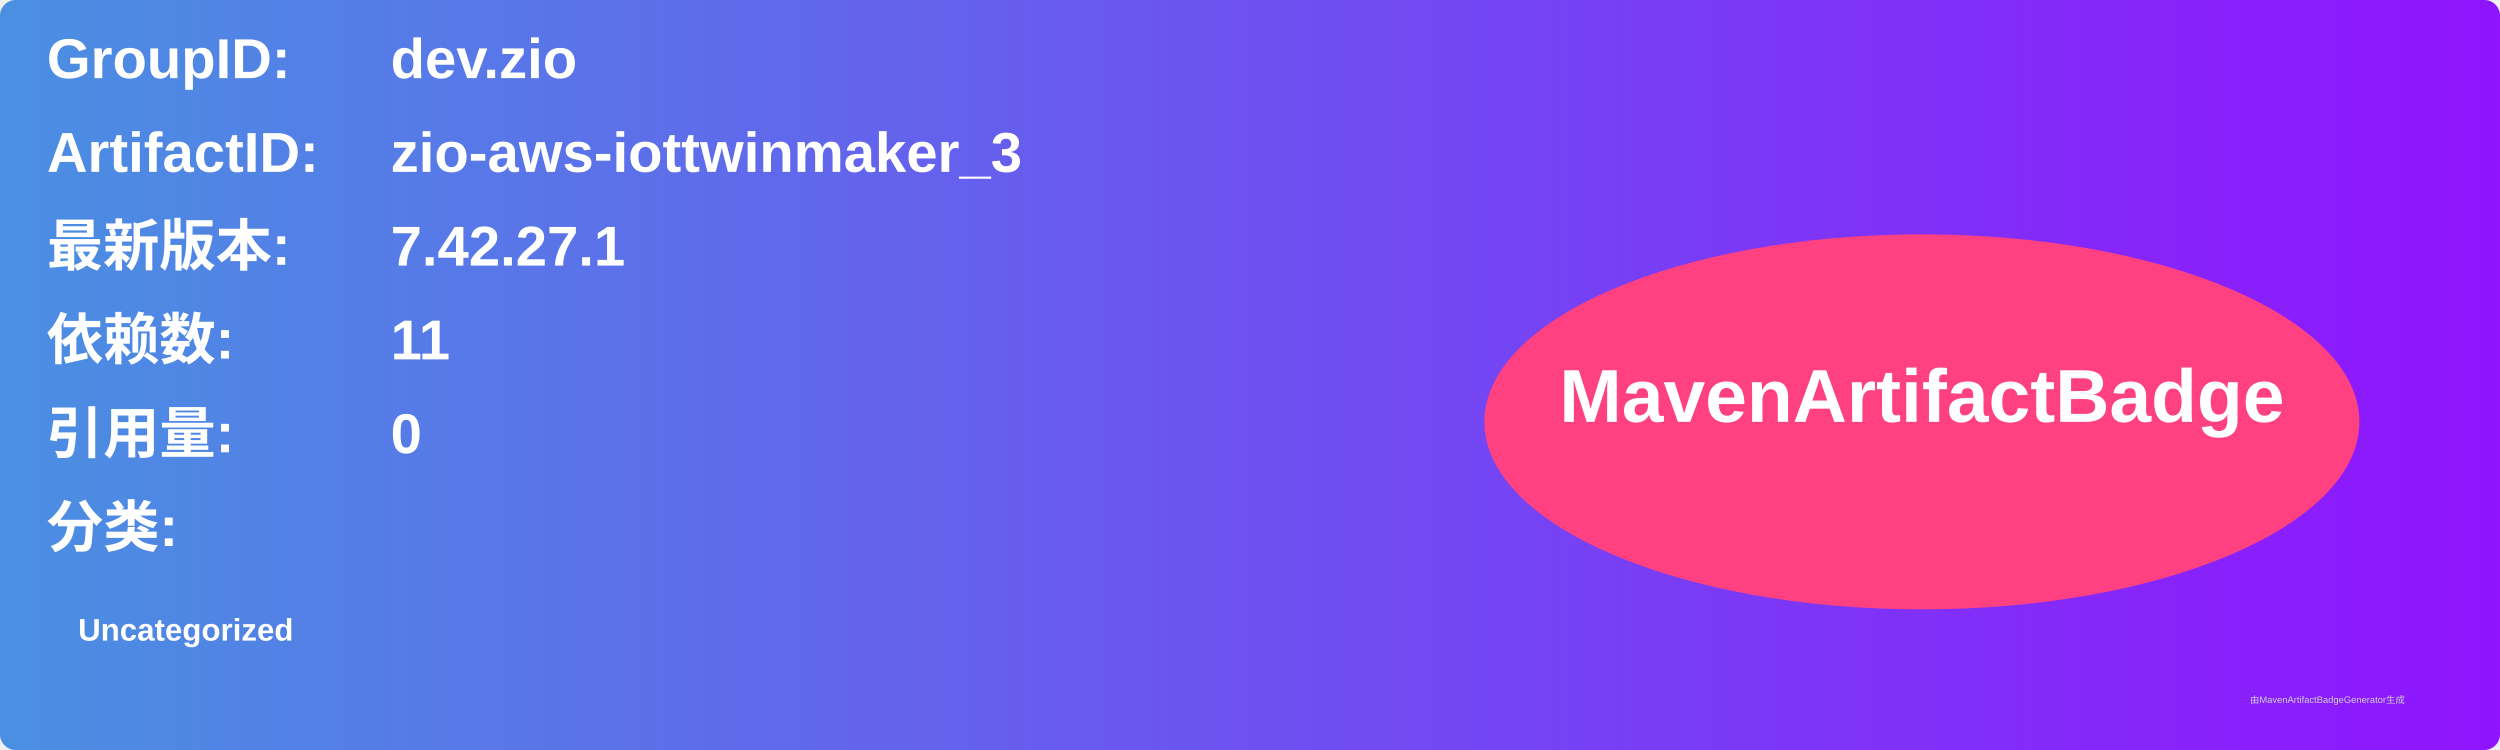
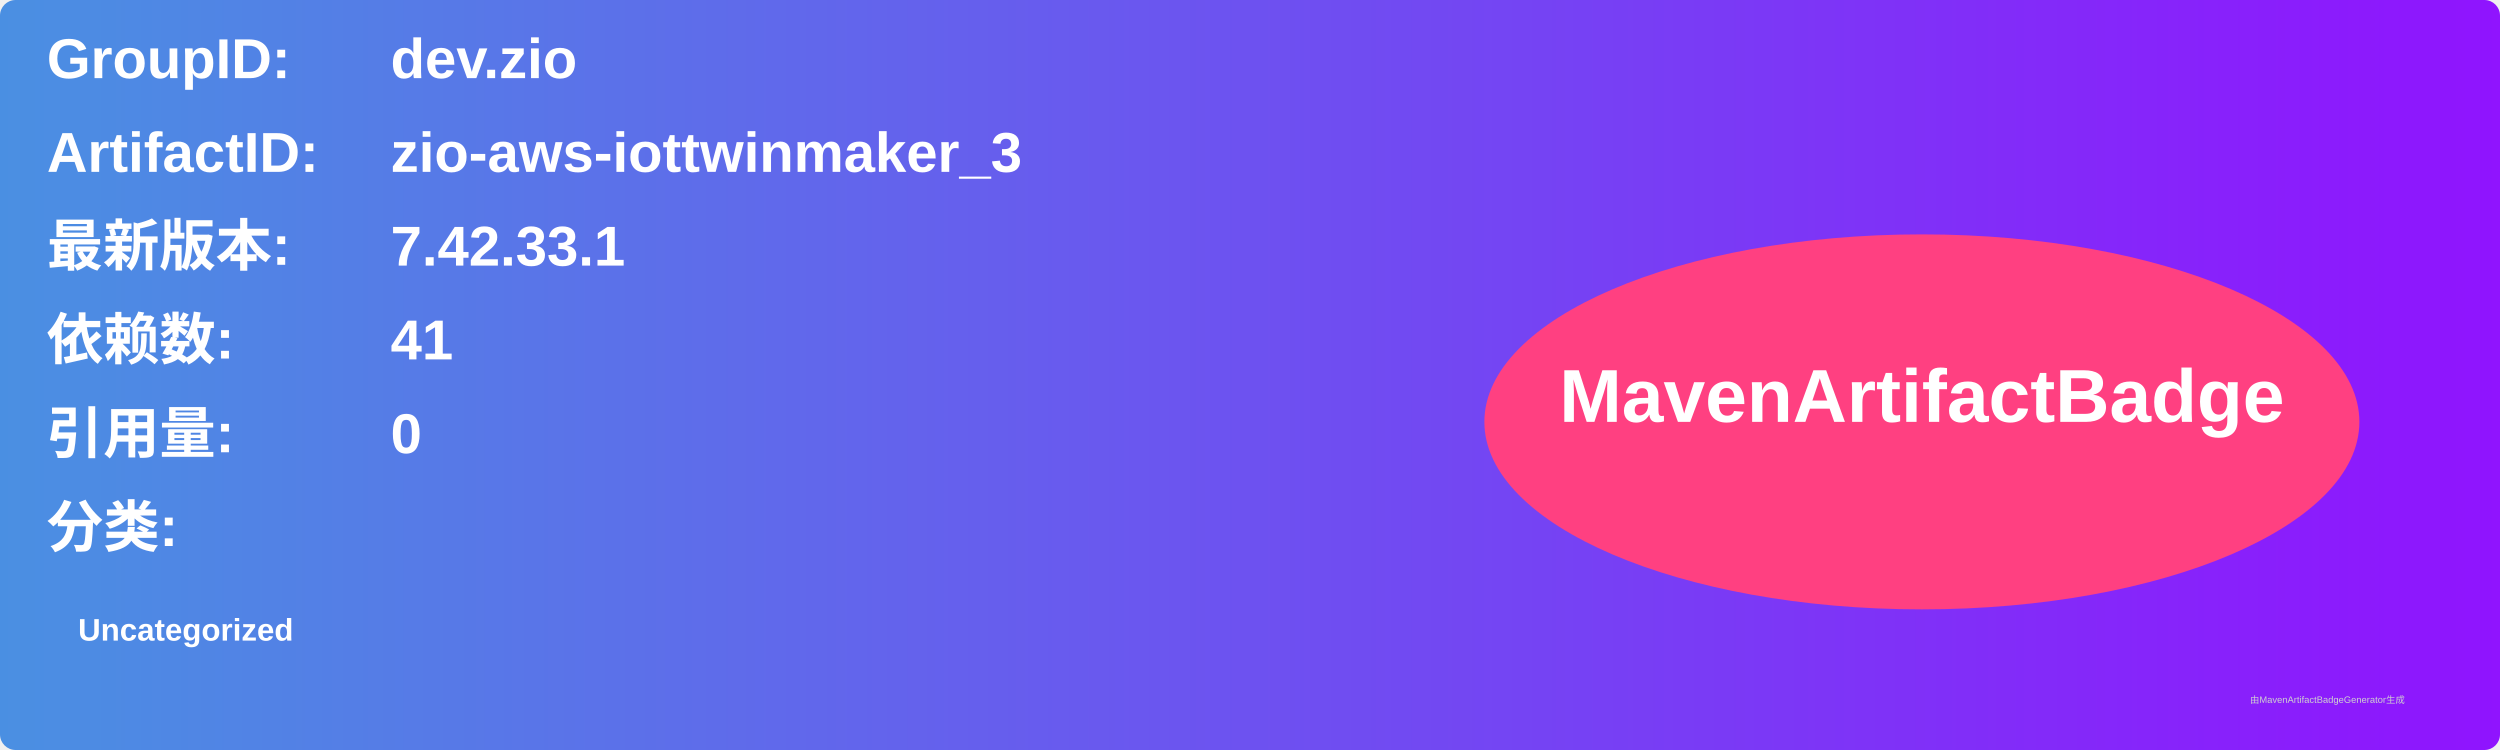
<svg xmlns="http://www.w3.org/2000/svg" width="800" height="240" viewBox="0 0 800 240">
  <linearGradient id="grad" x1="0%" y1="0%" x2="100%" y2="0%">
    <stop offset="0%" stop-color="#4a90e2" />
    <stop offset="100%" stop-color="#9013fe" />
  </linearGradient>
  <rect width="100%" height="100%" rx="5" ry="5" fill="url(#grad)" />
  <g transform="translate(15, 15)">
    <text x="0" y="10" font-family="Arial" font-size="18" fill="white" font-weight="bold" width="260">GroupID:</text>
    <text x="110" y="10" font-family="Arial" font-size="18" fill="white" font-weight="bold" width="460">dev.zio</text>
    <text x="0" y="40" font-family="Arial" font-size="18" fill="white" font-weight="bold" width="260">ArtifactID:</text>
    <text x="110" y="40" font-family="Arial" font-size="18" fill="white" font-weight="bold" width="460">zio-aws-iottwinmaker_3</text>
    <text x="0" y="70" font-family="Arial" font-size="18" fill="white" font-weight="bold">最新版本:</text>
    <text x="110" y="70" font-family="Arial" font-size="18" fill="white" font-weight="bold">
-       <tspan font-weight="bold">7.42.27.1</tspan>
+       <tspan font-weight="bold">7.42.33.1</tspan>
    </text>
    <text x="0" y="100" font-family="Arial" font-size="18" fill="white" font-weight="bold">依赖数: </text>
    <text x="110" y="100" font-family="Arial" font-size="18" fill="white">
-       <tspan font-weight="bold">11</tspan>
+       <tspan font-weight="bold">41</tspan>
    </text>
    <text x="0" y="130" font-family="Arial" font-size="18" fill="white" font-weight="bold">引用量: </text>
    <text x="110" y="130" font-family="Arial" font-size="18" fill="white">
      <tspan font-weight="bold">0</tspan>
    </text>
    <text x="0" y="160" font-family="Arial" font-size="18" fill="white" font-weight="bold">分类:</text>
    <text x="10" y="190" font-family="Arial" font-size="10" fill="white">
      <tspan font-weight="bold">Uncategorized</tspan>
    </text>
    <ellipse cx="600" cy="120" rx="140" ry="60" fill="#ff4081" />
    <text x="600" y="120" text-anchor="middle" font-family="Arial" font-size="24" fill="white" font-weight="bold">MavenArtifactBadge</text>
  </g>
  <text x="720" y="225" font-family="Arial" font-size="3" fill="#d0d0d0">由MavenArtifactBadgeGenerator生成</text>
</svg>
